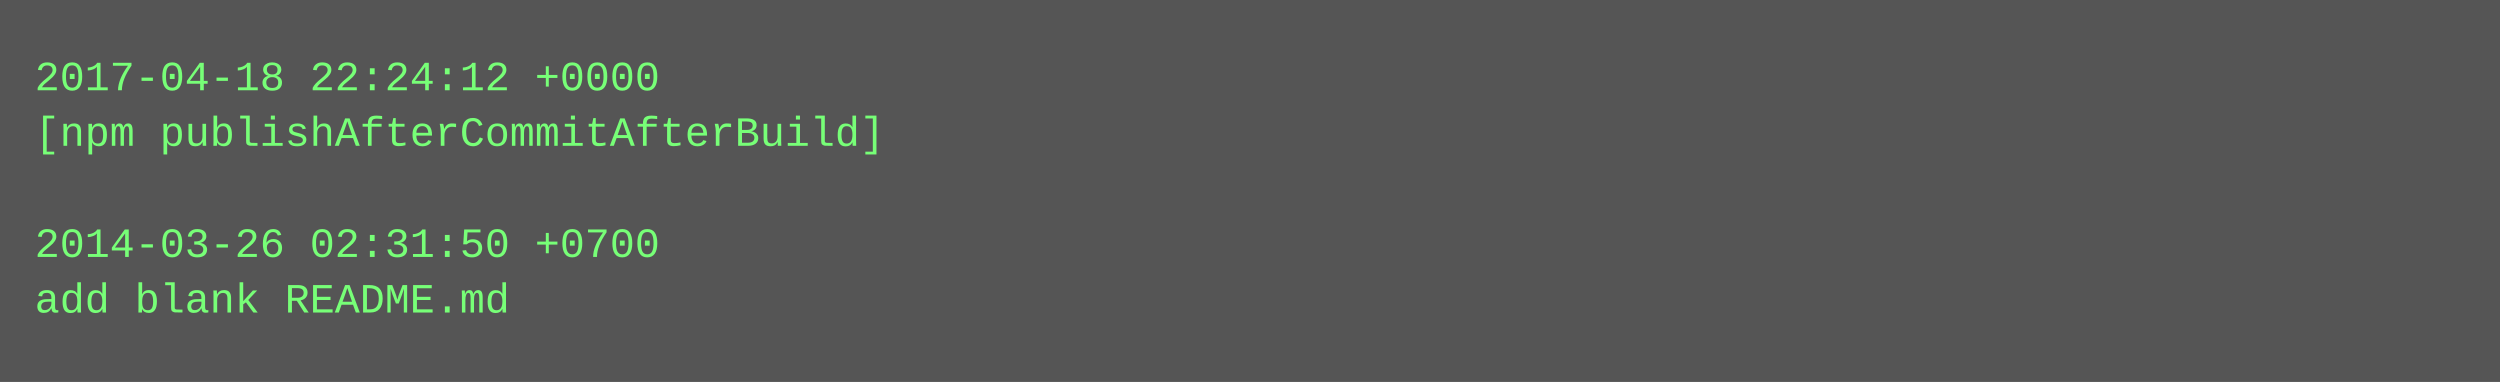
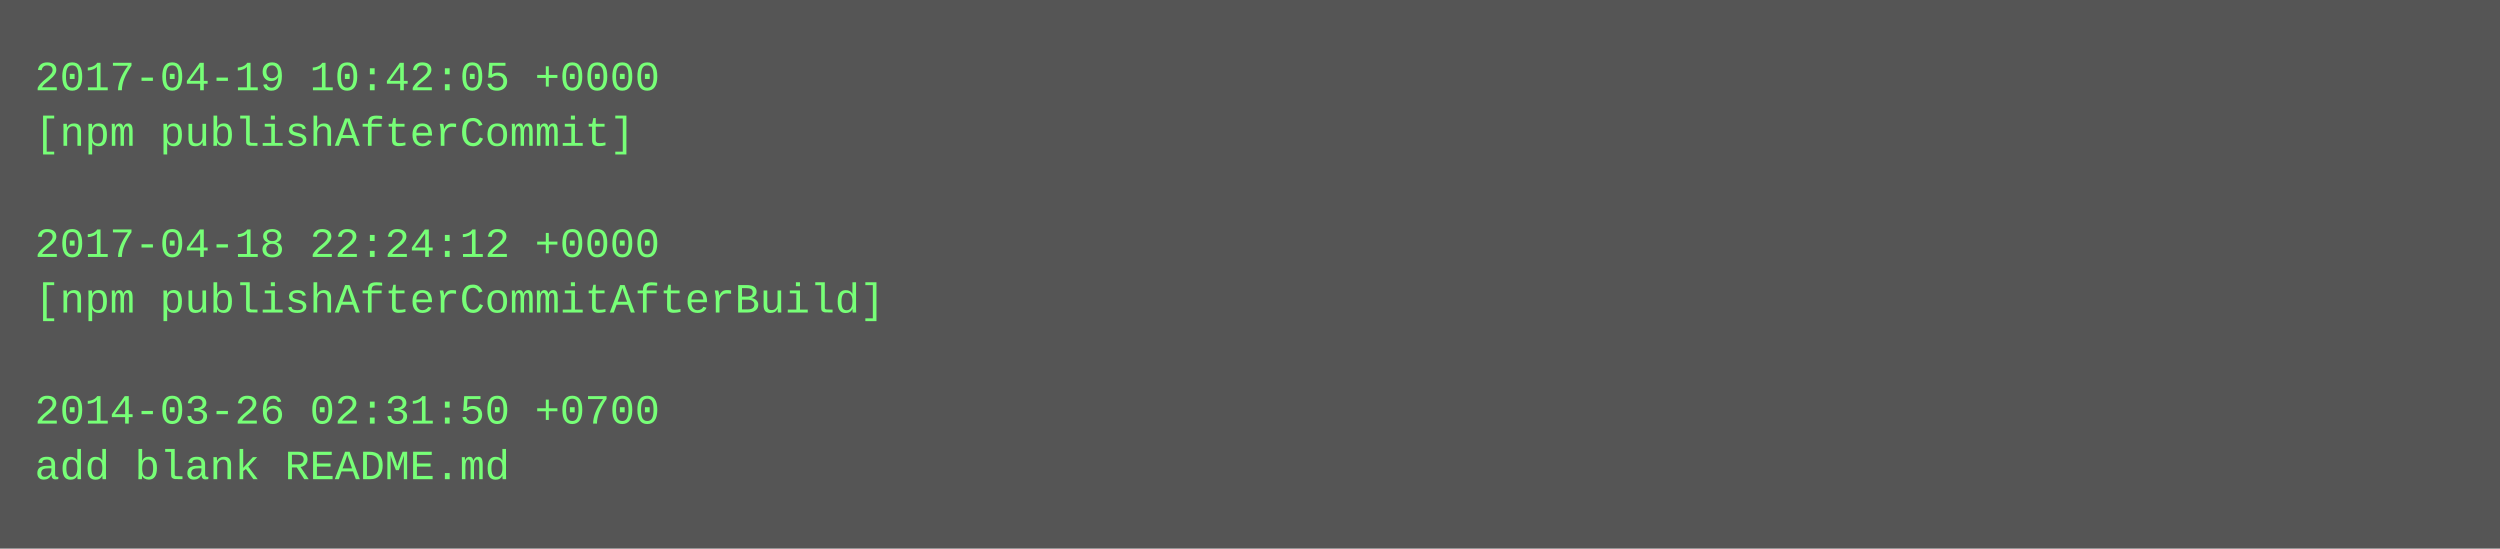
- <svg xmlns="http://www.w3.org/2000/svg" height="110" width="720">
-   <rect height="110" fill="#555" width="720" />
+ <svg xmlns="http://www.w3.org/2000/svg" height="158" width="720">
+   <rect height="158" fill="#555" width="720" />
  <text fill="#7f7" font-family="Courier New" font-size="12" xml:space="preserve">
-     <tspan x="10" y="26">2017-04-18 22:24:12 +0000</tspan>
-     <tspan x="10" y="42">[npm publishAfterCommitAfterBuild]</tspan>
+     <tspan x="10" y="26">2017-04-19 10:42:05 +0000</tspan>
+     <tspan x="10" y="42">[npm publishAfterCommit]</tspan>
    <tspan x="10" y="58" />
-     <tspan x="10" y="74">2014-03-26 02:31:50 +0700</tspan>
-     <tspan x="10" y="90">add blank README.md</tspan>
+     <tspan x="10" y="74">2017-04-18 22:24:12 +0000</tspan>
+     <tspan x="10" y="90">[npm publishAfterCommitAfterBuild]</tspan>
+     <tspan x="10" y="106" />
+     <tspan x="10" y="122">2014-03-26 02:31:50 +0700</tspan>
+     <tspan x="10" y="138">add blank README.md</tspan>
  </text>
</svg>
